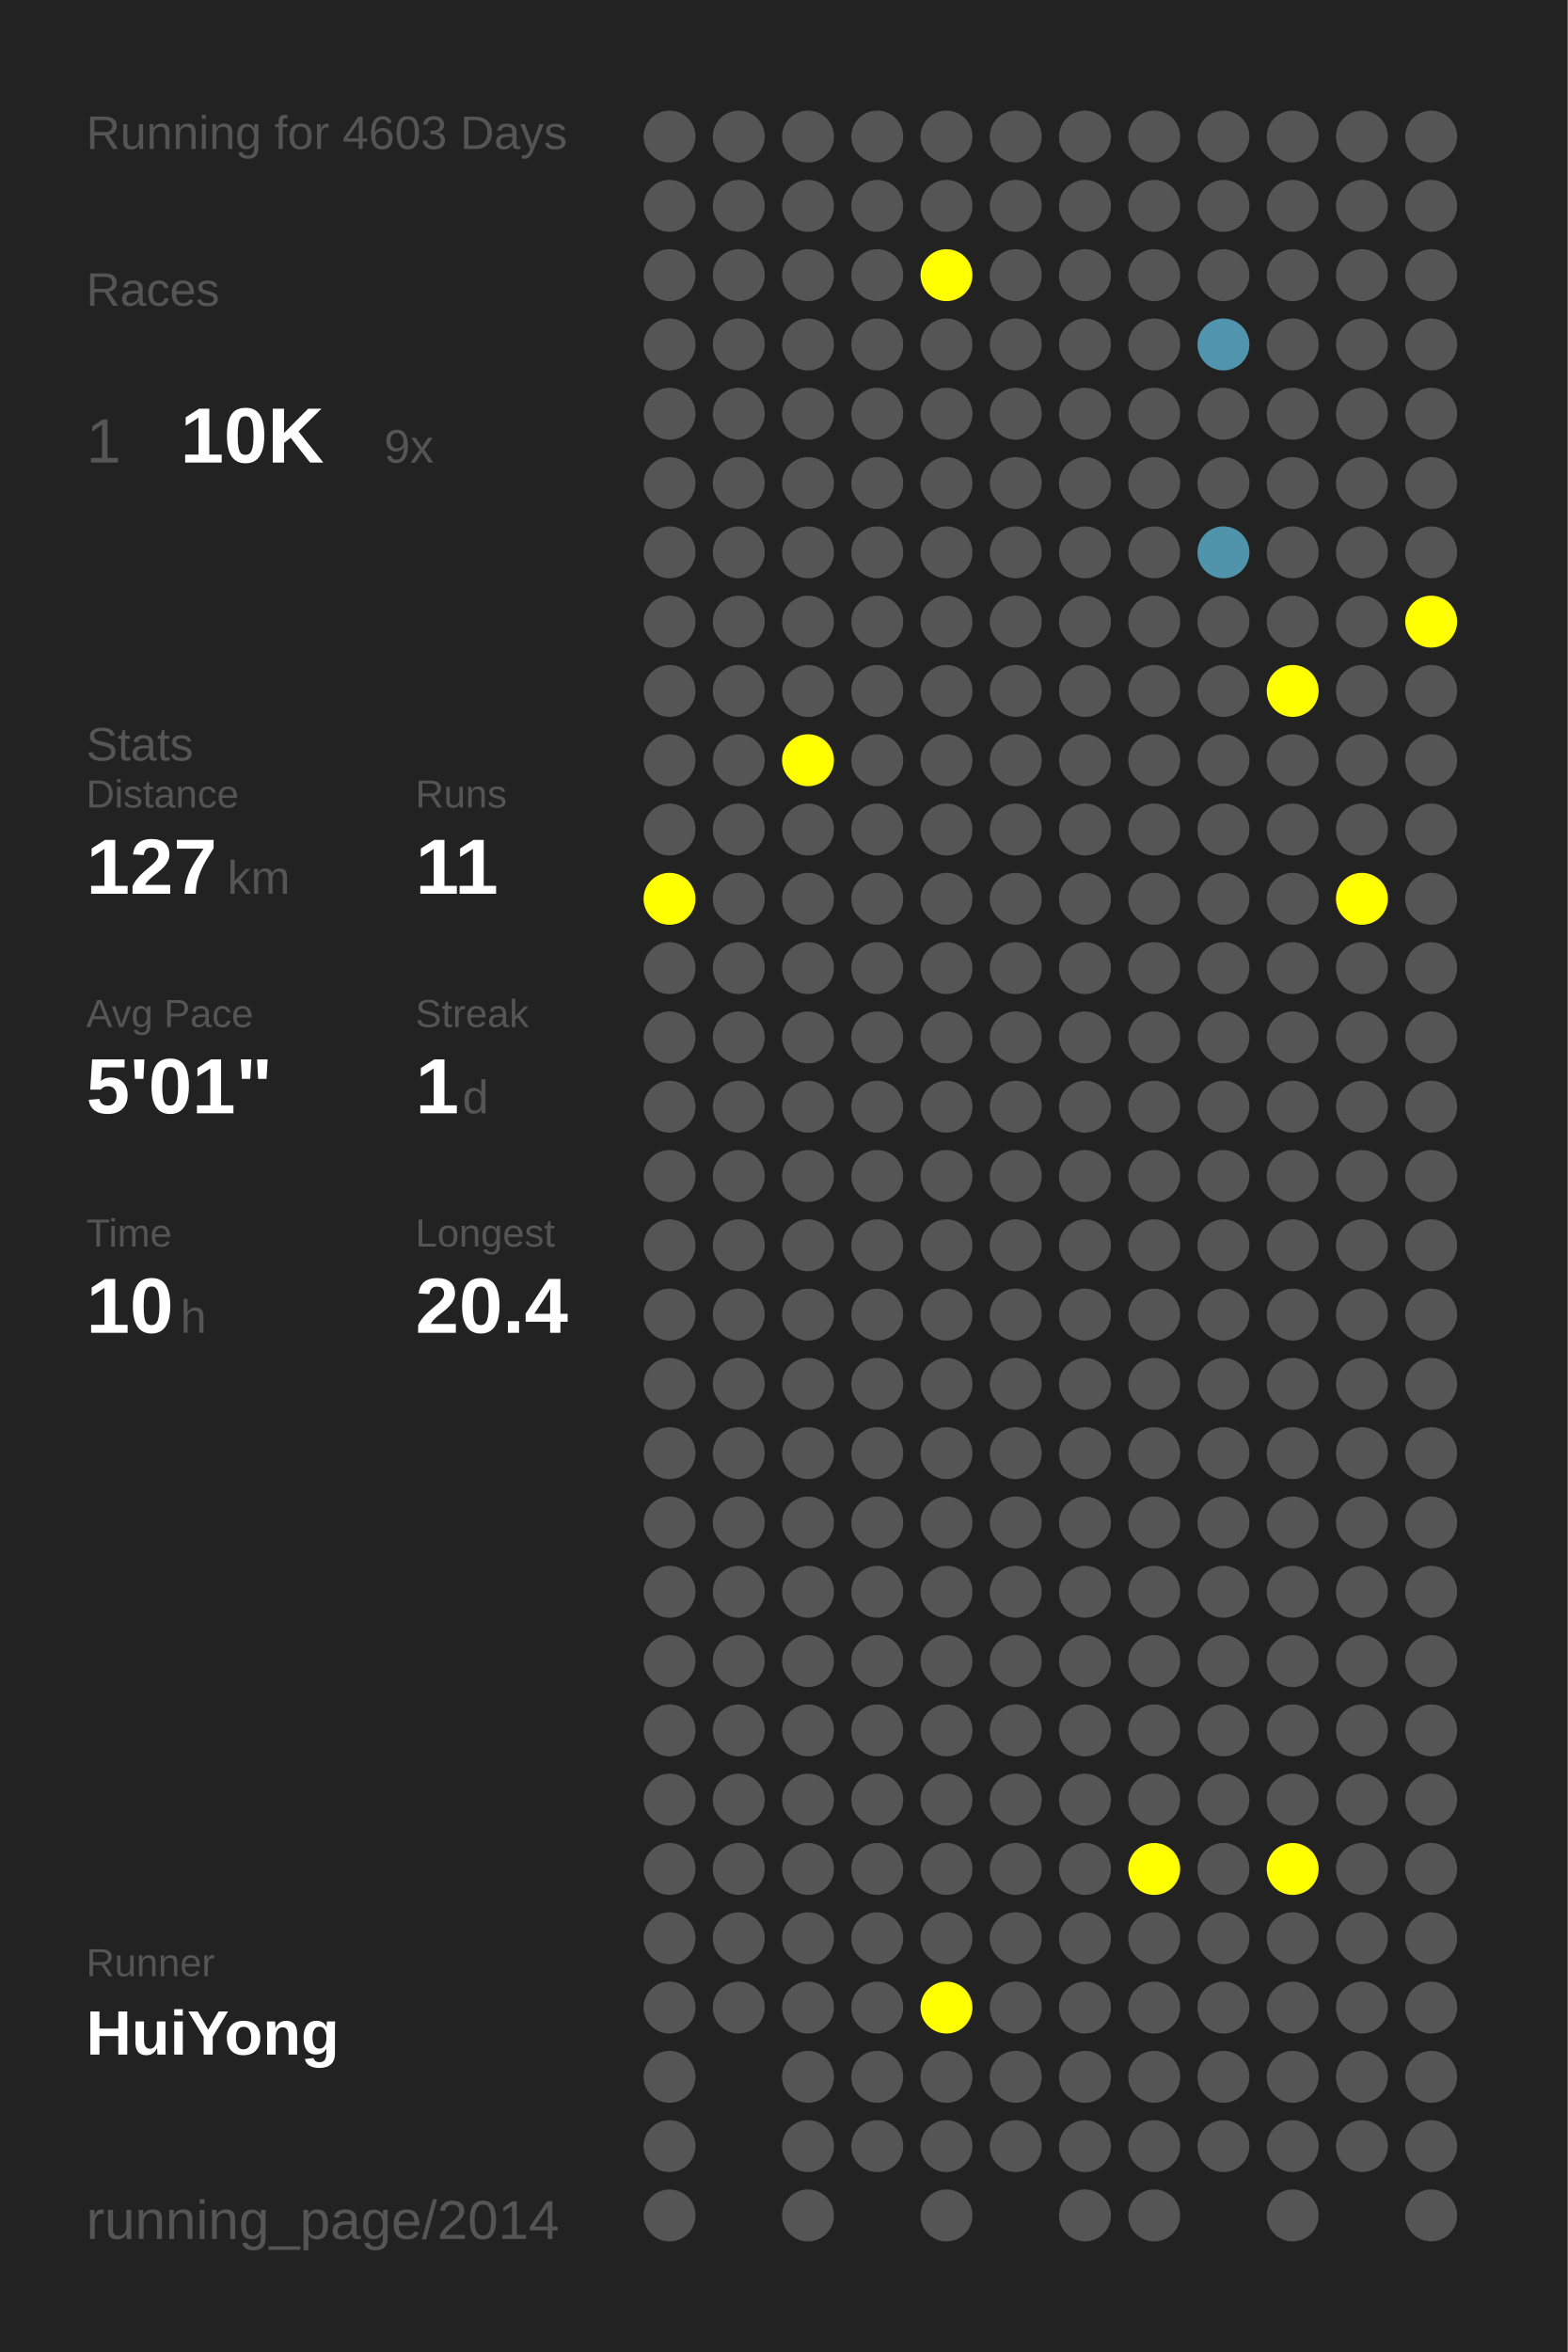
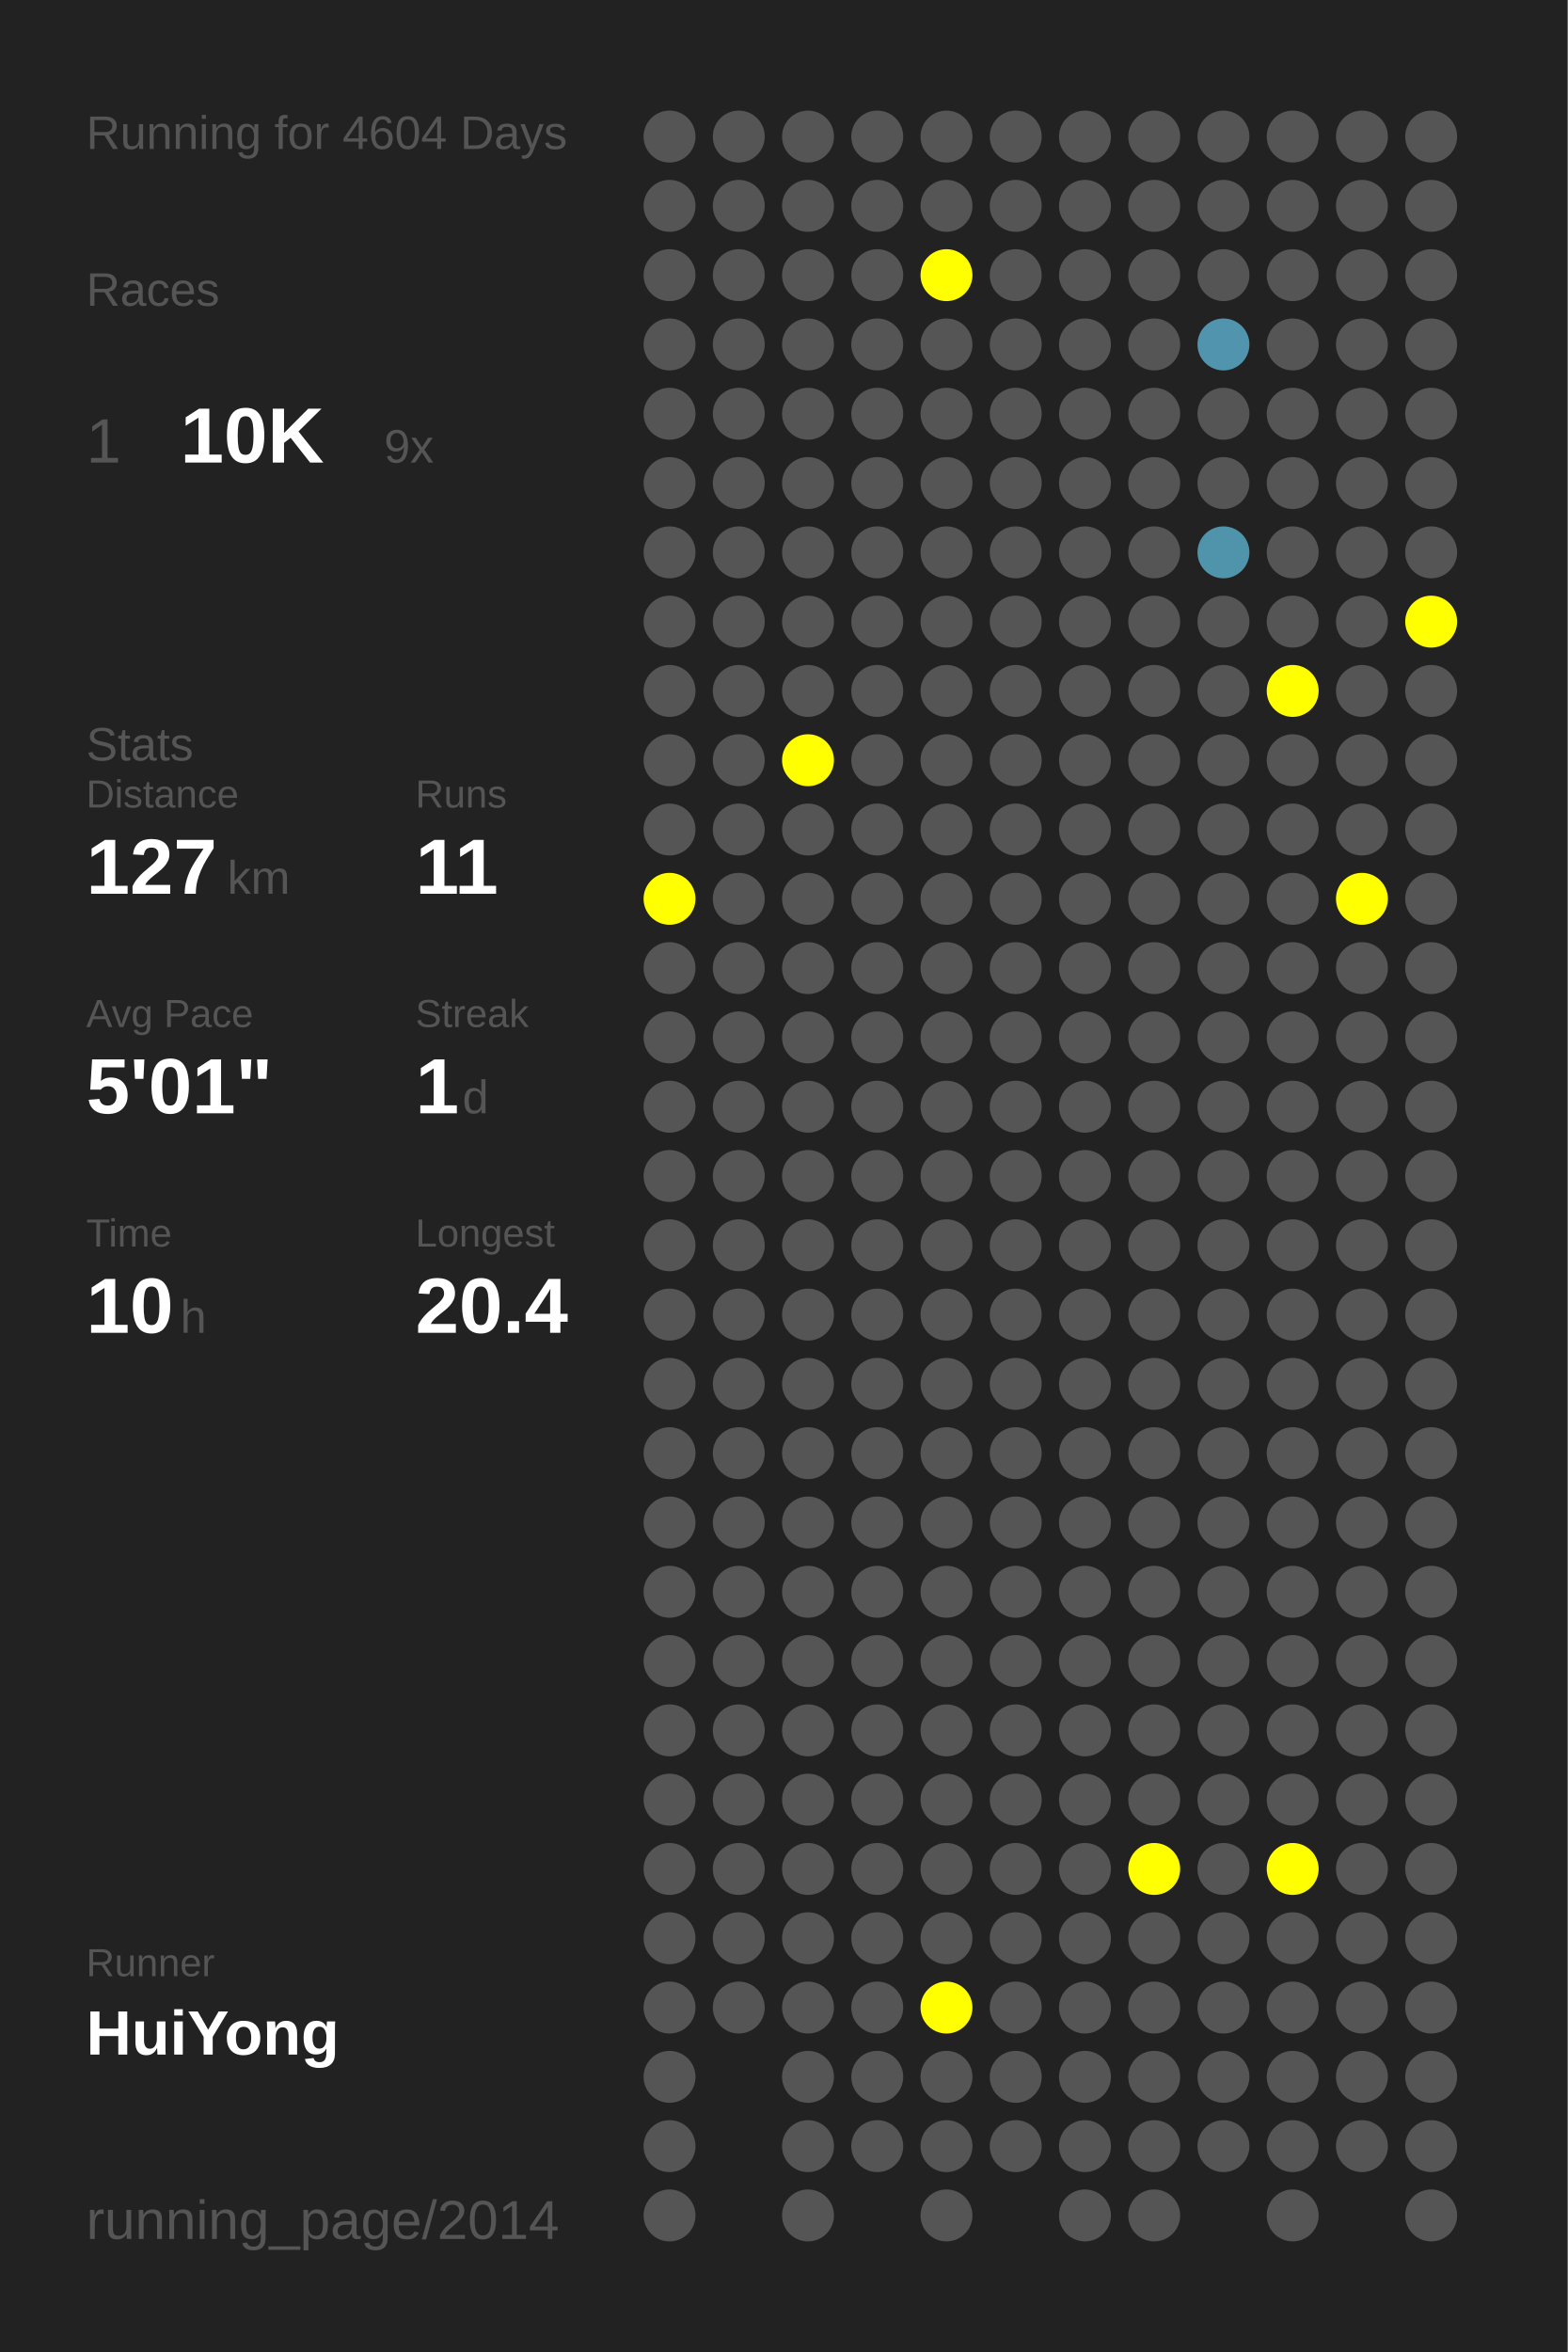
<svg xmlns="http://www.w3.org/2000/svg" baseProfile="full" height="300mm" version="1.1" viewBox="0,0,200,300" width="200mm">
  <defs />
  <rect fill="#222222" height="300" width="200" x="0" y="0" />
-   <text fill="#555555" style="font-size:6px; font-family:Arial;" x="11" y="19">Running for 4603 Days</text>
+   <text fill="#555555" style="font-size:6px; font-family:Arial;" x="11" y="19">Running for 4604 Days</text>
  <text fill="#555555" style="font-size:6px; font-family:Arial;" x="11" y="39">Races</text>
  <text fill="#555555" style="font-size:8px; font-family:Arial;" x="11" y="59">1</text>
  <text fill="#FFFFFF" style="font-size:10px; font-family:Arial; font-weight:bold;" x="23" y="59">10K</text>
  <text fill="#555555" style="font-size:6px; font-family:Arial;" x="49" y="59">9x</text>
  <text fill="#555555" style="font-size:6px; font-family:Arial;" x="11" y="97">Stats</text>
  <text fill="#555555" style="font-size:5px; font-family:Arial;" x="11" y="103">Distance</text>
  <text fill="#FFFFFF" style="font-size:10px; font-family:Arial; font-weight:bold;" x="11" y="114">127</text>
  <text fill="#555555" style="font-size:6px; font-family:Arial;" x="29" y="114">km</text>
  <text fill="#555555" style="font-size:5px; font-family:Arial;" x="53" y="103">Runs</text>
  <text fill="#FFFFFF" style="font-size:10px; font-family:Arial; font-weight:bold;" x="53" y="114">11</text>
  <text fill="#555555" style="font-size:5px; font-family:Arial;" x="11" y="131">Avg Pace</text>
  <text fill="#FFFFFF" style="font-size:10px; font-family:Arial; font-weight:bold;" x="11" y="142">5'01"</text>
  <text fill="#555555" style="font-size:5px; font-family:Arial;" x="53" y="131">Streak</text>
  <text fill="#FFFFFF" style="font-size:10px; font-family:Arial; font-weight:bold;" x="53" y="142">1</text>
  <text fill="#555555" style="font-size:6px; font-family:Arial;" x="59" y="142">d</text>
  <text fill="#555555" style="font-size:5px; font-family:Arial;" x="11" y="159">Time</text>
  <text fill="#FFFFFF" style="font-size:10px; font-family:Arial; font-weight:bold;" x="11" y="170">10</text>
  <text fill="#555555" style="font-size:6px; font-family:Arial;" x="23" y="170">h</text>
  <text fill="#555555" style="font-size:5px; font-family:Arial;" x="53" y="159">Longest</text>
  <text fill="#FFFFFF" style="font-size:10px; font-family:Arial; font-weight:bold;" x="53" y="170">20.4</text>
  <text fill="#555555" style="font-size:5px; font-family:Arial;" x="11" y="252.065">Runner</text>
  <text fill="#FFFFFF" style="font-size:8px; font-family:Arial; font-weight:bold;" x="11" y="262.065">HuiYong</text>
  <text fill="#555555" style="font-size:7px; font-family:Arial;" x="11" y="285.581">running_page/2014</text>
  <circle cx="85.417" cy="17.419" fill="#555555" r="3.312" />
  <circle cx="85.417" cy="26.258" fill="#555555" r="3.312" />
  <circle cx="85.417" cy="35.097" fill="#555555" r="3.312" />
  <circle cx="85.417" cy="43.935" fill="#555555" r="3.312" />
  <circle cx="85.417" cy="52.774" fill="#555555" r="3.312" />
  <circle cx="85.417" cy="61.613" fill="#555555" r="3.312" />
  <circle cx="85.417" cy="70.452" fill="#555555" r="3.312" />
  <circle cx="85.417" cy="79.29" fill="#555555" r="3.312" />
  <circle cx="85.417" cy="88.129" fill="#555555" r="3.312" />
  <circle cx="85.417" cy="96.968" fill="#555555" r="3.312" />
  <circle cx="85.417" cy="105.806" fill="#555555" r="3.312" />
  <circle cx="85.417" cy="114.645" fill="#FFFF00" r="3.312" />
  <circle cx="85.417" cy="123.484" fill="#555555" r="3.312" />
  <circle cx="85.417" cy="132.323" fill="#555555" r="3.312" />
  <circle cx="85.417" cy="141.161" fill="#555555" r="3.312" />
  <circle cx="85.417" cy="150" fill="#555555" r="3.312" />
  <circle cx="85.417" cy="158.839" fill="#555555" r="3.312" />
  <circle cx="85.417" cy="167.677" fill="#555555" r="3.312" />
  <circle cx="85.417" cy="176.516" fill="#555555" r="3.312" />
  <circle cx="85.417" cy="185.355" fill="#555555" r="3.312" />
  <circle cx="85.417" cy="194.194" fill="#555555" r="3.312" />
  <circle cx="85.417" cy="203.032" fill="#555555" r="3.312" />
  <circle cx="85.417" cy="211.871" fill="#555555" r="3.312" />
  <circle cx="85.417" cy="220.71" fill="#555555" r="3.312" />
  <circle cx="85.417" cy="229.548" fill="#555555" r="3.312" />
  <circle cx="85.417" cy="238.387" fill="#555555" r="3.312" />
  <circle cx="85.417" cy="247.226" fill="#555555" r="3.312" />
  <circle cx="85.417" cy="256.065" fill="#555555" r="3.312" />
  <circle cx="85.417" cy="264.903" fill="#555555" r="3.312" />
  <circle cx="85.417" cy="273.742" fill="#555555" r="3.312" />
  <circle cx="85.417" cy="282.581" fill="#555555" r="3.312" />
  <circle cx="94.25" cy="17.419" fill="#555555" r="3.312" />
  <circle cx="94.25" cy="26.258" fill="#555555" r="3.312" />
  <circle cx="94.25" cy="35.097" fill="#555555" r="3.312" />
  <circle cx="94.25" cy="43.935" fill="#555555" r="3.312" />
  <circle cx="94.25" cy="52.774" fill="#555555" r="3.312" />
  <circle cx="94.25" cy="61.613" fill="#555555" r="3.312" />
  <circle cx="94.25" cy="70.452" fill="#555555" r="3.312" />
  <circle cx="94.25" cy="79.29" fill="#555555" r="3.312" />
  <circle cx="94.25" cy="88.129" fill="#555555" r="3.312" />
  <circle cx="94.25" cy="96.968" fill="#555555" r="3.312" />
  <circle cx="94.25" cy="105.806" fill="#555555" r="3.312" />
  <circle cx="94.25" cy="114.645" fill="#555555" r="3.312" />
  <circle cx="94.25" cy="123.484" fill="#555555" r="3.312" />
  <circle cx="94.25" cy="132.323" fill="#555555" r="3.312" />
  <circle cx="94.25" cy="141.161" fill="#555555" r="3.312" />
  <circle cx="94.25" cy="150" fill="#555555" r="3.312" />
  <circle cx="94.25" cy="158.839" fill="#555555" r="3.312" />
  <circle cx="94.25" cy="167.677" fill="#555555" r="3.312" />
  <circle cx="94.25" cy="176.516" fill="#555555" r="3.312" />
  <circle cx="94.25" cy="185.355" fill="#555555" r="3.312" />
  <circle cx="94.25" cy="194.194" fill="#555555" r="3.312" />
  <circle cx="94.25" cy="203.032" fill="#555555" r="3.312" />
  <circle cx="94.25" cy="211.871" fill="#555555" r="3.312" />
  <circle cx="94.25" cy="220.71" fill="#555555" r="3.312" />
  <circle cx="94.25" cy="229.548" fill="#555555" r="3.312" />
  <circle cx="94.25" cy="238.387" fill="#555555" r="3.312" />
  <circle cx="94.25" cy="247.226" fill="#555555" r="3.312" />
  <circle cx="94.25" cy="256.065" fill="#555555" r="3.312" />
  <circle cx="103.083" cy="17.419" fill="#555555" r="3.312" />
  <circle cx="103.083" cy="26.258" fill="#555555" r="3.312" />
  <circle cx="103.083" cy="35.097" fill="#555555" r="3.312" />
  <circle cx="103.083" cy="43.935" fill="#555555" r="3.312" />
  <circle cx="103.083" cy="52.774" fill="#555555" r="3.312" />
  <circle cx="103.083" cy="61.613" fill="#555555" r="3.312" />
  <circle cx="103.083" cy="70.452" fill="#555555" r="3.312" />
  <circle cx="103.083" cy="79.29" fill="#555555" r="3.312" />
  <circle cx="103.083" cy="88.129" fill="#555555" r="3.312" />
  <circle cx="103.083" cy="96.968" fill="#FFFF00" r="3.312" />
  <circle cx="103.083" cy="105.806" fill="#555555" r="3.312" />
  <circle cx="103.083" cy="114.645" fill="#555555" r="3.312" />
  <circle cx="103.083" cy="123.484" fill="#555555" r="3.312" />
  <circle cx="103.083" cy="132.323" fill="#555555" r="3.312" />
  <circle cx="103.083" cy="141.161" fill="#555555" r="3.312" />
  <circle cx="103.083" cy="150" fill="#555555" r="3.312" />
  <circle cx="103.083" cy="158.839" fill="#555555" r="3.312" />
  <circle cx="103.083" cy="167.677" fill="#555555" r="3.312" />
  <circle cx="103.083" cy="176.516" fill="#555555" r="3.312" />
  <circle cx="103.083" cy="185.355" fill="#555555" r="3.312" />
  <circle cx="103.083" cy="194.194" fill="#555555" r="3.312" />
  <circle cx="103.083" cy="203.032" fill="#555555" r="3.312" />
  <circle cx="103.083" cy="211.871" fill="#555555" r="3.312" />
  <circle cx="103.083" cy="220.71" fill="#555555" r="3.312" />
  <circle cx="103.083" cy="229.548" fill="#555555" r="3.312" />
  <circle cx="103.083" cy="238.387" fill="#555555" r="3.312" />
  <circle cx="103.083" cy="247.226" fill="#555555" r="3.312" />
  <circle cx="103.083" cy="256.065" fill="#555555" r="3.312" />
  <circle cx="103.083" cy="264.903" fill="#555555" r="3.312" />
  <circle cx="103.083" cy="273.742" fill="#555555" r="3.312" />
  <circle cx="103.083" cy="282.581" fill="#555555" r="3.312" />
  <circle cx="111.917" cy="17.419" fill="#555555" r="3.312" />
  <circle cx="111.917" cy="26.258" fill="#555555" r="3.312" />
  <circle cx="111.917" cy="35.097" fill="#555555" r="3.312" />
  <circle cx="111.917" cy="43.935" fill="#555555" r="3.312" />
  <circle cx="111.917" cy="52.774" fill="#555555" r="3.312" />
  <circle cx="111.917" cy="61.613" fill="#555555" r="3.312" />
  <circle cx="111.917" cy="70.452" fill="#555555" r="3.312" />
  <circle cx="111.917" cy="79.29" fill="#555555" r="3.312" />
  <circle cx="111.917" cy="88.129" fill="#555555" r="3.312" />
  <circle cx="111.917" cy="96.968" fill="#555555" r="3.312" />
  <circle cx="111.917" cy="105.806" fill="#555555" r="3.312" />
  <circle cx="111.917" cy="114.645" fill="#555555" r="3.312" />
  <circle cx="111.917" cy="123.484" fill="#555555" r="3.312" />
  <circle cx="111.917" cy="132.323" fill="#555555" r="3.312" />
  <circle cx="111.917" cy="141.161" fill="#555555" r="3.312" />
  <circle cx="111.917" cy="150" fill="#555555" r="3.312" />
  <circle cx="111.917" cy="158.839" fill="#555555" r="3.312" />
  <circle cx="111.917" cy="167.677" fill="#555555" r="3.312" />
  <circle cx="111.917" cy="176.516" fill="#555555" r="3.312" />
  <circle cx="111.917" cy="185.355" fill="#555555" r="3.312" />
  <circle cx="111.917" cy="194.194" fill="#555555" r="3.312" />
  <circle cx="111.917" cy="203.032" fill="#555555" r="3.312" />
  <circle cx="111.917" cy="211.871" fill="#555555" r="3.312" />
  <circle cx="111.917" cy="220.71" fill="#555555" r="3.312" />
  <circle cx="111.917" cy="229.548" fill="#555555" r="3.312" />
  <circle cx="111.917" cy="238.387" fill="#555555" r="3.312" />
  <circle cx="111.917" cy="247.226" fill="#555555" r="3.312" />
  <circle cx="111.917" cy="256.065" fill="#555555" r="3.312" />
  <circle cx="111.917" cy="264.903" fill="#555555" r="3.312" />
  <circle cx="111.917" cy="273.742" fill="#555555" r="3.312" />
  <circle cx="120.75" cy="17.419" fill="#555555" r="3.312" />
  <circle cx="120.75" cy="26.258" fill="#555555" r="3.312" />
  <circle cx="120.75" cy="35.097" fill="#FFFF00" r="3.312" />
  <circle cx="120.75" cy="43.935" fill="#555555" r="3.312" />
  <circle cx="120.75" cy="52.774" fill="#555555" r="3.312" />
  <circle cx="120.75" cy="61.613" fill="#555555" r="3.312" />
  <circle cx="120.75" cy="70.452" fill="#555555" r="3.312" />
  <circle cx="120.75" cy="79.29" fill="#555555" r="3.312" />
  <circle cx="120.75" cy="88.129" fill="#555555" r="3.312" />
  <circle cx="120.75" cy="96.968" fill="#555555" r="3.312" />
  <circle cx="120.75" cy="105.806" fill="#555555" r="3.312" />
  <circle cx="120.75" cy="114.645" fill="#555555" r="3.312" />
  <circle cx="120.75" cy="123.484" fill="#555555" r="3.312" />
  <circle cx="120.75" cy="132.323" fill="#555555" r="3.312" />
  <circle cx="120.75" cy="141.161" fill="#555555" r="3.312" />
  <circle cx="120.75" cy="150" fill="#555555" r="3.312" />
  <circle cx="120.75" cy="158.839" fill="#555555" r="3.312" />
  <circle cx="120.75" cy="167.677" fill="#555555" r="3.312" />
  <circle cx="120.75" cy="176.516" fill="#555555" r="3.312" />
  <circle cx="120.75" cy="185.355" fill="#555555" r="3.312" />
  <circle cx="120.75" cy="194.194" fill="#555555" r="3.312" />
  <circle cx="120.75" cy="203.032" fill="#555555" r="3.312" />
  <circle cx="120.75" cy="211.871" fill="#555555" r="3.312" />
  <circle cx="120.75" cy="220.71" fill="#555555" r="3.312" />
  <circle cx="120.75" cy="229.548" fill="#555555" r="3.312" />
  <circle cx="120.75" cy="238.387" fill="#555555" r="3.312" />
  <circle cx="120.75" cy="247.226" fill="#555555" r="3.312" />
  <circle cx="120.75" cy="256.065" fill="#FFFF00" r="3.312" />
  <circle cx="120.75" cy="264.903" fill="#555555" r="3.312" />
  <circle cx="120.75" cy="273.742" fill="#555555" r="3.312" />
  <circle cx="120.75" cy="282.581" fill="#555555" r="3.312" />
  <circle cx="129.583" cy="17.419" fill="#555555" r="3.312" />
  <circle cx="129.583" cy="26.258" fill="#555555" r="3.312" />
  <circle cx="129.583" cy="35.097" fill="#555555" r="3.312" />
  <circle cx="129.583" cy="43.935" fill="#555555" r="3.312" />
  <circle cx="129.583" cy="52.774" fill="#555555" r="3.312" />
  <circle cx="129.583" cy="61.613" fill="#555555" r="3.312" />
  <circle cx="129.583" cy="70.452" fill="#555555" r="3.312" />
  <circle cx="129.583" cy="79.29" fill="#555555" r="3.312" />
  <circle cx="129.583" cy="88.129" fill="#555555" r="3.312" />
  <circle cx="129.583" cy="96.968" fill="#555555" r="3.312" />
  <circle cx="129.583" cy="105.806" fill="#555555" r="3.312" />
  <circle cx="129.583" cy="114.645" fill="#555555" r="3.312" />
  <circle cx="129.583" cy="123.484" fill="#555555" r="3.312" />
  <circle cx="129.583" cy="132.323" fill="#555555" r="3.312" />
  <circle cx="129.583" cy="141.161" fill="#555555" r="3.312" />
  <circle cx="129.583" cy="150" fill="#555555" r="3.312" />
  <circle cx="129.583" cy="158.839" fill="#555555" r="3.312" />
  <circle cx="129.583" cy="167.677" fill="#555555" r="3.312" />
  <circle cx="129.583" cy="176.516" fill="#555555" r="3.312" />
  <circle cx="129.583" cy="185.355" fill="#555555" r="3.312" />
  <circle cx="129.583" cy="194.194" fill="#555555" r="3.312" />
  <circle cx="129.583" cy="203.032" fill="#555555" r="3.312" />
  <circle cx="129.583" cy="211.871" fill="#555555" r="3.312" />
  <circle cx="129.583" cy="220.71" fill="#555555" r="3.312" />
  <circle cx="129.583" cy="229.548" fill="#555555" r="3.312" />
  <circle cx="129.583" cy="238.387" fill="#555555" r="3.312" />
  <circle cx="129.583" cy="247.226" fill="#555555" r="3.312" />
  <circle cx="129.583" cy="256.065" fill="#555555" r="3.312" />
  <circle cx="129.583" cy="264.903" fill="#555555" r="3.312" />
  <circle cx="129.583" cy="273.742" fill="#555555" r="3.312" />
  <circle cx="138.417" cy="17.419" fill="#555555" r="3.312" />
  <circle cx="138.417" cy="26.258" fill="#555555" r="3.312" />
  <circle cx="138.417" cy="35.097" fill="#555555" r="3.312" />
  <circle cx="138.417" cy="43.935" fill="#555555" r="3.312" />
  <circle cx="138.417" cy="52.774" fill="#555555" r="3.312" />
  <circle cx="138.417" cy="61.613" fill="#555555" r="3.312" />
  <circle cx="138.417" cy="70.452" fill="#555555" r="3.312" />
  <circle cx="138.417" cy="79.29" fill="#555555" r="3.312" />
  <circle cx="138.417" cy="88.129" fill="#555555" r="3.312" />
  <circle cx="138.417" cy="96.968" fill="#555555" r="3.312" />
  <circle cx="138.417" cy="105.806" fill="#555555" r="3.312" />
  <circle cx="138.417" cy="114.645" fill="#555555" r="3.312" />
  <circle cx="138.417" cy="123.484" fill="#555555" r="3.312" />
  <circle cx="138.417" cy="132.323" fill="#555555" r="3.312" />
  <circle cx="138.417" cy="141.161" fill="#555555" r="3.312" />
  <circle cx="138.417" cy="150" fill="#555555" r="3.312" />
  <circle cx="138.417" cy="158.839" fill="#555555" r="3.312" />
  <circle cx="138.417" cy="167.677" fill="#555555" r="3.312" />
  <circle cx="138.417" cy="176.516" fill="#555555" r="3.312" />
  <circle cx="138.417" cy="185.355" fill="#555555" r="3.312" />
  <circle cx="138.417" cy="194.194" fill="#555555" r="3.312" />
  <circle cx="138.417" cy="203.032" fill="#555555" r="3.312" />
  <circle cx="138.417" cy="211.871" fill="#555555" r="3.312" />
  <circle cx="138.417" cy="220.71" fill="#555555" r="3.312" />
  <circle cx="138.417" cy="229.548" fill="#555555" r="3.312" />
  <circle cx="138.417" cy="238.387" fill="#555555" r="3.312" />
  <circle cx="138.417" cy="247.226" fill="#555555" r="3.312" />
  <circle cx="138.417" cy="256.065" fill="#555555" r="3.312" />
  <circle cx="138.417" cy="264.903" fill="#555555" r="3.312" />
  <circle cx="138.417" cy="273.742" fill="#555555" r="3.312" />
  <circle cx="138.417" cy="282.581" fill="#555555" r="3.312" />
  <circle cx="147.25" cy="17.419" fill="#555555" r="3.312" />
  <circle cx="147.25" cy="26.258" fill="#555555" r="3.312" />
  <circle cx="147.25" cy="35.097" fill="#555555" r="3.312" />
  <circle cx="147.25" cy="43.935" fill="#555555" r="3.312" />
  <circle cx="147.25" cy="52.774" fill="#555555" r="3.312" />
  <circle cx="147.25" cy="61.613" fill="#555555" r="3.312" />
  <circle cx="147.25" cy="70.452" fill="#555555" r="3.312" />
  <circle cx="147.25" cy="79.29" fill="#555555" r="3.312" />
  <circle cx="147.25" cy="88.129" fill="#555555" r="3.312" />
  <circle cx="147.25" cy="96.968" fill="#555555" r="3.312" />
  <circle cx="147.25" cy="105.806" fill="#555555" r="3.312" />
  <circle cx="147.25" cy="114.645" fill="#555555" r="3.312" />
  <circle cx="147.25" cy="123.484" fill="#555555" r="3.312" />
  <circle cx="147.25" cy="132.323" fill="#555555" r="3.312" />
  <circle cx="147.25" cy="141.161" fill="#555555" r="3.312" />
  <circle cx="147.25" cy="150" fill="#555555" r="3.312" />
  <circle cx="147.25" cy="158.839" fill="#555555" r="3.312" />
  <circle cx="147.25" cy="167.677" fill="#555555" r="3.312" />
  <circle cx="147.25" cy="176.516" fill="#555555" r="3.312" />
  <circle cx="147.25" cy="185.355" fill="#555555" r="3.312" />
  <circle cx="147.25" cy="194.194" fill="#555555" r="3.312" />
  <circle cx="147.25" cy="203.032" fill="#555555" r="3.312" />
  <circle cx="147.25" cy="211.871" fill="#555555" r="3.312" />
  <circle cx="147.25" cy="220.71" fill="#555555" r="3.312" />
  <circle cx="147.25" cy="229.548" fill="#555555" r="3.312" />
  <circle cx="147.25" cy="238.387" fill="#FFFF00" r="3.312" />
  <circle cx="147.25" cy="247.226" fill="#555555" r="3.312" />
  <circle cx="147.25" cy="256.065" fill="#555555" r="3.312" />
  <circle cx="147.25" cy="264.903" fill="#555555" r="3.312" />
  <circle cx="147.25" cy="273.742" fill="#555555" r="3.312" />
  <circle cx="147.25" cy="282.581" fill="#555555" r="3.312" />
  <circle cx="156.083" cy="17.419" fill="#555555" r="3.312" />
  <circle cx="156.083" cy="26.258" fill="#555555" r="3.312" />
  <circle cx="156.083" cy="35.097" fill="#555555" r="3.312" />
  <circle cx="156.083" cy="43.935" fill="#5095ad" r="3.312" />
  <circle cx="156.083" cy="52.774" fill="#555555" r="3.312" />
  <circle cx="156.083" cy="61.613" fill="#555555" r="3.312" />
  <circle cx="156.083" cy="70.452" fill="#5094ab" r="3.312" />
  <circle cx="156.083" cy="79.29" fill="#555555" r="3.312" />
  <circle cx="156.083" cy="88.129" fill="#555555" r="3.312" />
  <circle cx="156.083" cy="96.968" fill="#555555" r="3.312" />
  <circle cx="156.083" cy="105.806" fill="#555555" r="3.312" />
  <circle cx="156.083" cy="114.645" fill="#555555" r="3.312" />
  <circle cx="156.083" cy="123.484" fill="#555555" r="3.312" />
  <circle cx="156.083" cy="132.323" fill="#555555" r="3.312" />
  <circle cx="156.083" cy="141.161" fill="#555555" r="3.312" />
  <circle cx="156.083" cy="150" fill="#555555" r="3.312" />
  <circle cx="156.083" cy="158.839" fill="#555555" r="3.312" />
  <circle cx="156.083" cy="167.677" fill="#555555" r="3.312" />
  <circle cx="156.083" cy="176.516" fill="#555555" r="3.312" />
  <circle cx="156.083" cy="185.355" fill="#555555" r="3.312" />
  <circle cx="156.083" cy="194.194" fill="#555555" r="3.312" />
  <circle cx="156.083" cy="203.032" fill="#555555" r="3.312" />
  <circle cx="156.083" cy="211.871" fill="#555555" r="3.312" />
  <circle cx="156.083" cy="220.71" fill="#555555" r="3.312" />
  <circle cx="156.083" cy="229.548" fill="#555555" r="3.312" />
  <circle cx="156.083" cy="238.387" fill="#555555" r="3.312" />
  <circle cx="156.083" cy="247.226" fill="#555555" r="3.312" />
  <circle cx="156.083" cy="256.065" fill="#555555" r="3.312" />
  <circle cx="156.083" cy="264.903" fill="#555555" r="3.312" />
  <circle cx="156.083" cy="273.742" fill="#555555" r="3.312" />
  <circle cx="164.917" cy="17.419" fill="#555555" r="3.312" />
  <circle cx="164.917" cy="26.258" fill="#555555" r="3.312" />
  <circle cx="164.917" cy="35.097" fill="#555555" r="3.312" />
  <circle cx="164.917" cy="43.935" fill="#555555" r="3.312" />
  <circle cx="164.917" cy="52.774" fill="#555555" r="3.312" />
  <circle cx="164.917" cy="61.613" fill="#555555" r="3.312" />
  <circle cx="164.917" cy="70.452" fill="#555555" r="3.312" />
  <circle cx="164.917" cy="79.29" fill="#555555" r="3.312" />
  <circle cx="164.917" cy="88.129" fill="#FFFF00" r="3.312" />
  <circle cx="164.917" cy="96.968" fill="#555555" r="3.312" />
  <circle cx="164.917" cy="105.806" fill="#555555" r="3.312" />
  <circle cx="164.917" cy="114.645" fill="#555555" r="3.312" />
  <circle cx="164.917" cy="123.484" fill="#555555" r="3.312" />
  <circle cx="164.917" cy="132.323" fill="#555555" r="3.312" />
  <circle cx="164.917" cy="141.161" fill="#555555" r="3.312" />
  <circle cx="164.917" cy="150" fill="#555555" r="3.312" />
  <circle cx="164.917" cy="158.839" fill="#555555" r="3.312" />
  <circle cx="164.917" cy="167.677" fill="#555555" r="3.312" />
  <circle cx="164.917" cy="176.516" fill="#555555" r="3.312" />
  <circle cx="164.917" cy="185.355" fill="#555555" r="3.312" />
  <circle cx="164.917" cy="194.194" fill="#555555" r="3.312" />
  <circle cx="164.917" cy="203.032" fill="#555555" r="3.312" />
  <circle cx="164.917" cy="211.871" fill="#555555" r="3.312" />
  <circle cx="164.917" cy="220.71" fill="#555555" r="3.312" />
  <circle cx="164.917" cy="229.548" fill="#555555" r="3.312" />
  <circle cx="164.917" cy="238.387" fill="#FFFF00" r="3.312" />
  <circle cx="164.917" cy="247.226" fill="#555555" r="3.312" />
  <circle cx="164.917" cy="256.065" fill="#555555" r="3.312" />
  <circle cx="164.917" cy="264.903" fill="#555555" r="3.312" />
  <circle cx="164.917" cy="273.742" fill="#555555" r="3.312" />
  <circle cx="164.917" cy="282.581" fill="#555555" r="3.312" />
  <circle cx="173.75" cy="17.419" fill="#555555" r="3.312" />
  <circle cx="173.75" cy="26.258" fill="#555555" r="3.312" />
  <circle cx="173.75" cy="35.097" fill="#555555" r="3.312" />
  <circle cx="173.75" cy="43.935" fill="#555555" r="3.312" />
  <circle cx="173.75" cy="52.774" fill="#555555" r="3.312" />
  <circle cx="173.75" cy="61.613" fill="#555555" r="3.312" />
  <circle cx="173.75" cy="70.452" fill="#555555" r="3.312" />
  <circle cx="173.75" cy="79.29" fill="#555555" r="3.312" />
  <circle cx="173.75" cy="88.129" fill="#555555" r="3.312" />
  <circle cx="173.75" cy="96.968" fill="#555555" r="3.312" />
  <circle cx="173.75" cy="105.806" fill="#555555" r="3.312" />
  <circle cx="173.75" cy="114.645" fill="#FFFF00" r="3.312" />
  <circle cx="173.75" cy="123.484" fill="#555555" r="3.312" />
  <circle cx="173.75" cy="132.323" fill="#555555" r="3.312" />
  <circle cx="173.75" cy="141.161" fill="#555555" r="3.312" />
  <circle cx="173.75" cy="150" fill="#555555" r="3.312" />
  <circle cx="173.75" cy="158.839" fill="#555555" r="3.312" />
  <circle cx="173.75" cy="167.677" fill="#555555" r="3.312" />
  <circle cx="173.75" cy="176.516" fill="#555555" r="3.312" />
  <circle cx="173.75" cy="185.355" fill="#555555" r="3.312" />
  <circle cx="173.75" cy="194.194" fill="#555555" r="3.312" />
  <circle cx="173.75" cy="203.032" fill="#555555" r="3.312" />
  <circle cx="173.75" cy="211.871" fill="#555555" r="3.312" />
  <circle cx="173.75" cy="220.71" fill="#555555" r="3.312" />
  <circle cx="173.75" cy="229.548" fill="#555555" r="3.312" />
  <circle cx="173.75" cy="238.387" fill="#555555" r="3.312" />
  <circle cx="173.75" cy="247.226" fill="#555555" r="3.312" />
  <circle cx="173.75" cy="256.065" fill="#555555" r="3.312" />
  <circle cx="173.75" cy="264.903" fill="#555555" r="3.312" />
  <circle cx="173.75" cy="273.742" fill="#555555" r="3.312" />
  <circle cx="182.583" cy="17.419" fill="#555555" r="3.312" />
  <circle cx="182.583" cy="26.258" fill="#555555" r="3.312" />
  <circle cx="182.583" cy="35.097" fill="#555555" r="3.312" />
  <circle cx="182.583" cy="43.935" fill="#555555" r="3.312" />
  <circle cx="182.583" cy="52.774" fill="#555555" r="3.312" />
  <circle cx="182.583" cy="61.613" fill="#555555" r="3.312" />
  <circle cx="182.583" cy="70.452" fill="#555555" r="3.312" />
  <circle cx="182.583" cy="79.29" fill="#FFFF00" r="3.312" />
  <circle cx="182.583" cy="88.129" fill="#555555" r="3.312" />
  <circle cx="182.583" cy="96.968" fill="#555555" r="3.312" />
  <circle cx="182.583" cy="105.806" fill="#555555" r="3.312" />
  <circle cx="182.583" cy="114.645" fill="#555555" r="3.312" />
  <circle cx="182.583" cy="123.484" fill="#555555" r="3.312" />
  <circle cx="182.583" cy="132.323" fill="#555555" r="3.312" />
  <circle cx="182.583" cy="141.161" fill="#555555" r="3.312" />
  <circle cx="182.583" cy="150" fill="#555555" r="3.312" />
  <circle cx="182.583" cy="158.839" fill="#555555" r="3.312" />
  <circle cx="182.583" cy="167.677" fill="#555555" r="3.312" />
  <circle cx="182.583" cy="176.516" fill="#555555" r="3.312" />
  <circle cx="182.583" cy="185.355" fill="#555555" r="3.312" />
  <circle cx="182.583" cy="194.194" fill="#555555" r="3.312" />
  <circle cx="182.583" cy="203.032" fill="#555555" r="3.312" />
  <circle cx="182.583" cy="211.871" fill="#555555" r="3.312" />
  <circle cx="182.583" cy="220.71" fill="#555555" r="3.312" />
  <circle cx="182.583" cy="229.548" fill="#555555" r="3.312" />
  <circle cx="182.583" cy="238.387" fill="#555555" r="3.312" />
  <circle cx="182.583" cy="247.226" fill="#555555" r="3.312" />
  <circle cx="182.583" cy="256.065" fill="#555555" r="3.312" />
  <circle cx="182.583" cy="264.903" fill="#555555" r="3.312" />
  <circle cx="182.583" cy="273.742" fill="#555555" r="3.312" />
  <circle cx="182.583" cy="282.581" fill="#555555" r="3.312" />
</svg>
